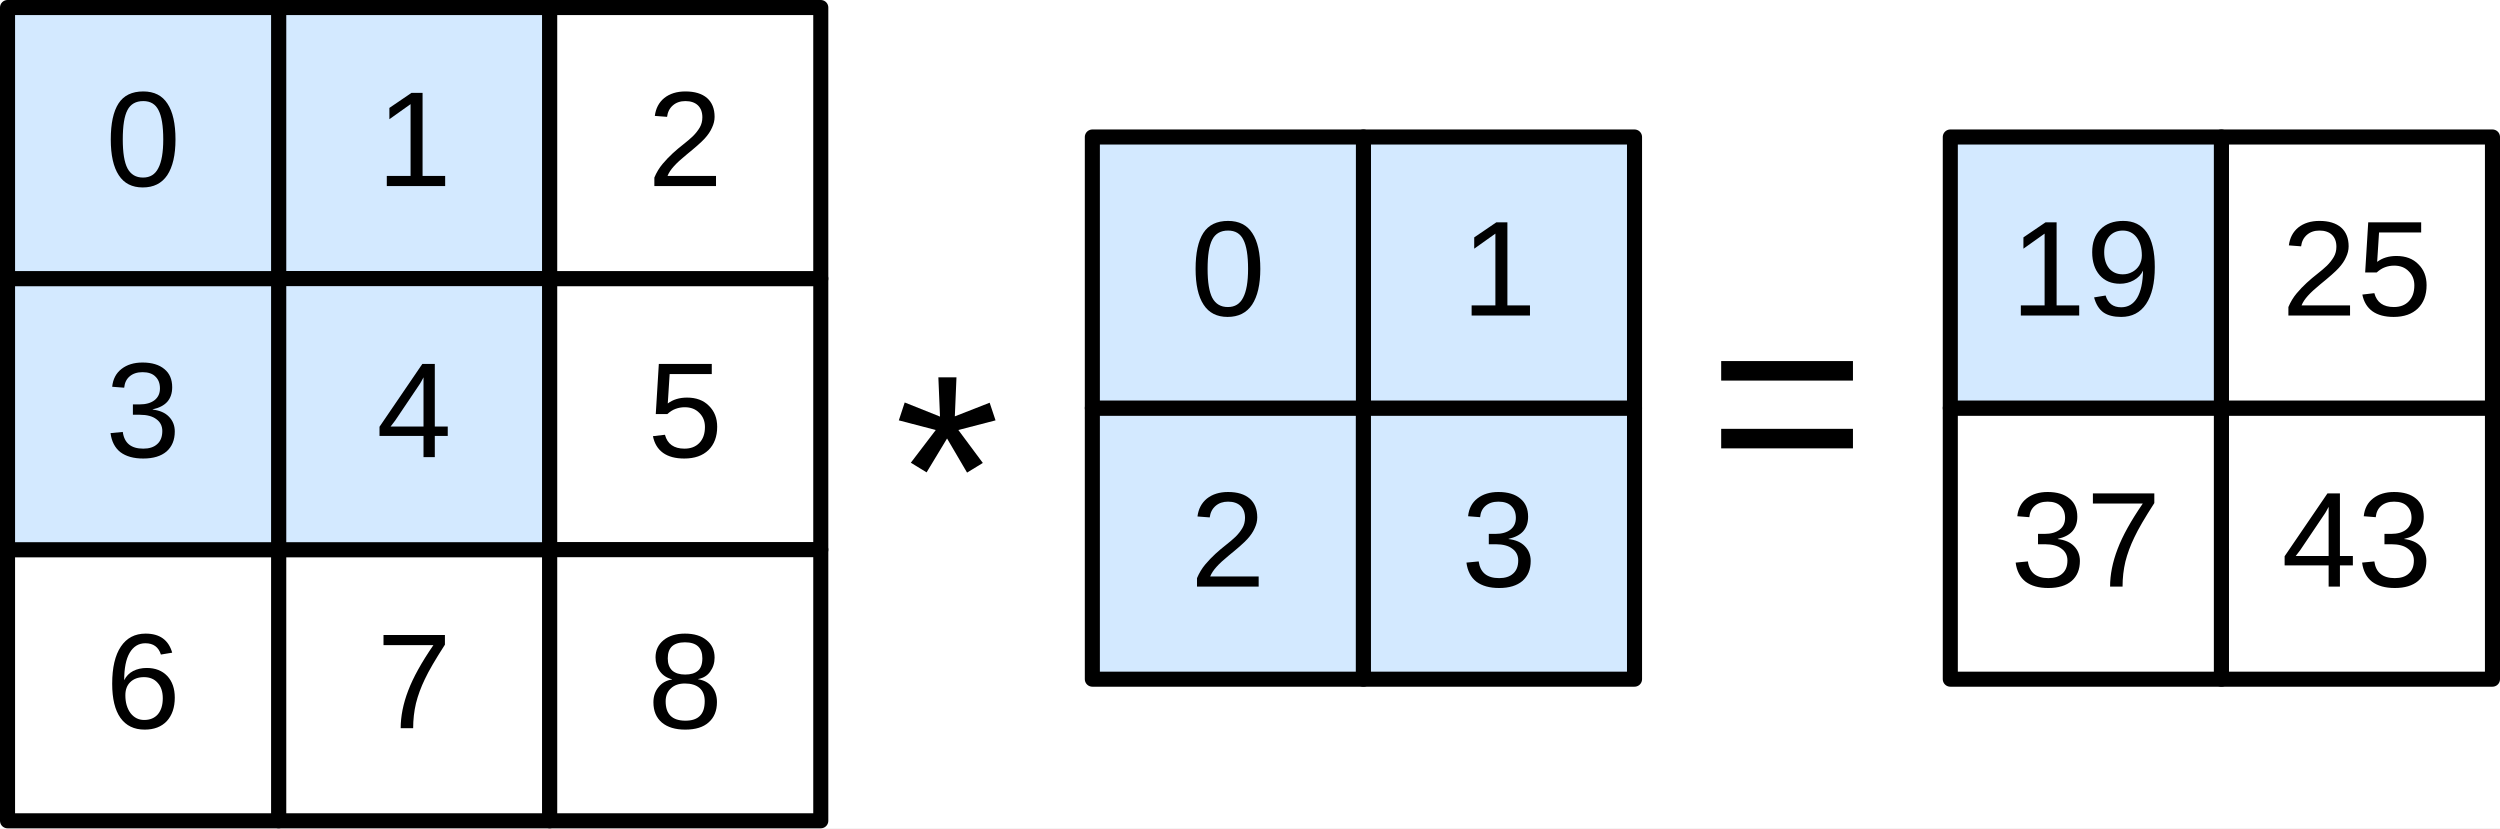
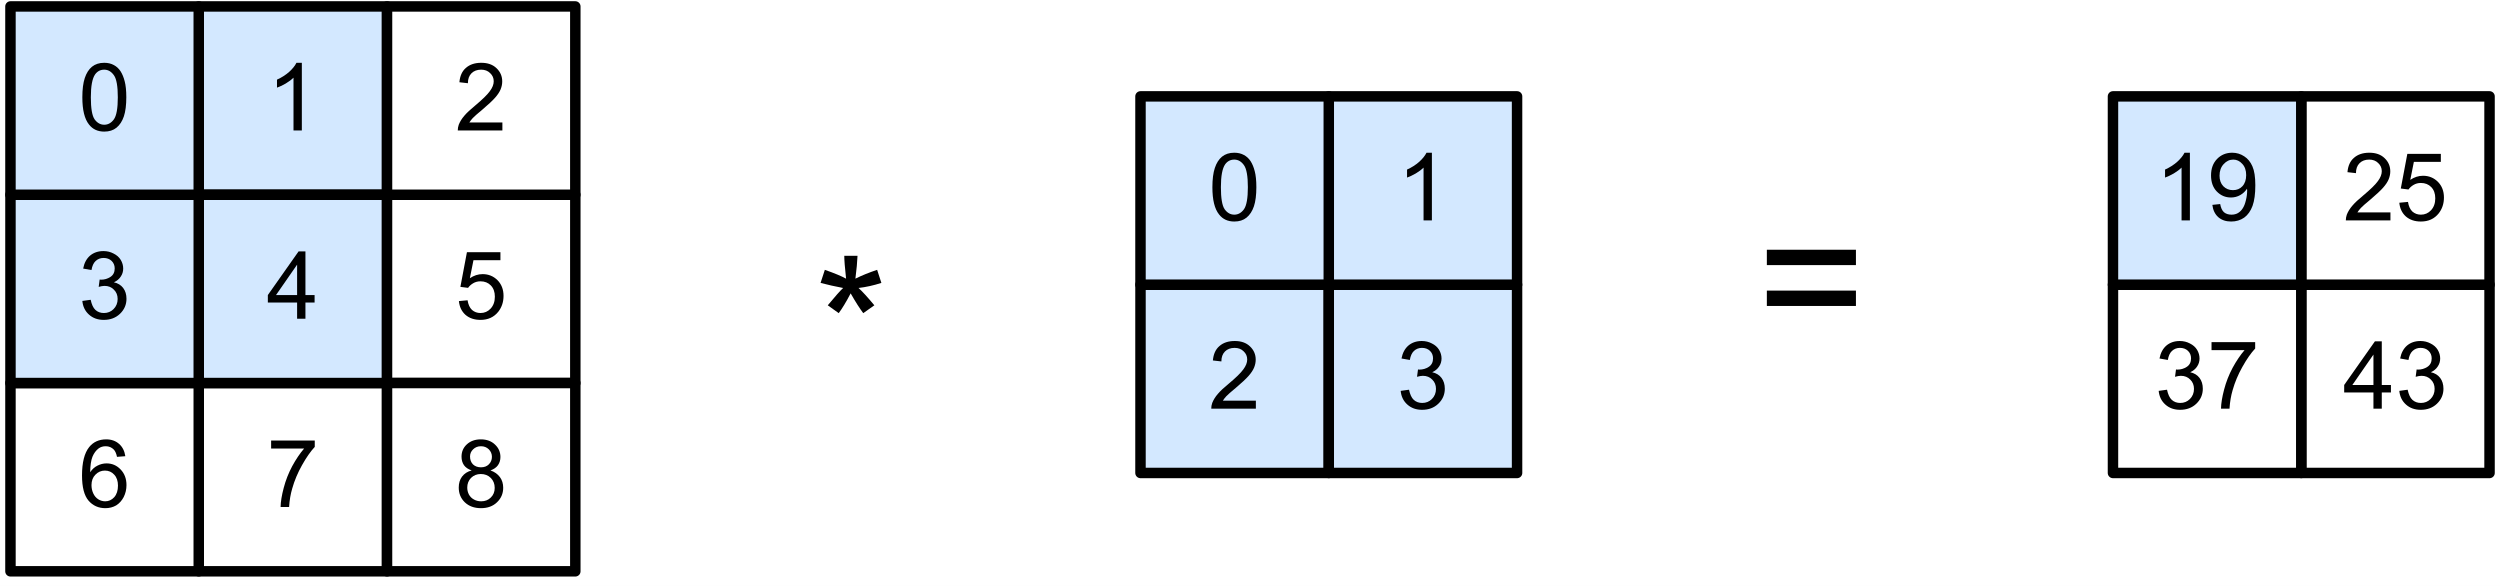
- <svg xmlns="http://www.w3.org/2000/svg" version="1.1" viewBox="53.5 130.119 166 55" width="166" height="55">
+ <svg xmlns="http://www.w3.org/2000/svg" xmlns:xlink="http://www.w3.org/1999/xlink" width="239pt" height="56pt" viewBox="0 0 239 56" version="1.1">
  <defs>
-     <font-face font-family="Arial" font-size="9" panose-1="2 11 6 4 2 2 2 2 2 4" units-per-em="1000" underline-position="-105.957" underline-thickness="73.242" slope="0" x-height="518.555" cap-height="716.309" ascent="905.273" descent="-211.914" font-weight="400">
-       <font-face-src>
-         <font-face-name name="ArialMT" />
-       </font-face-src>
-     </font-face>
-     <font-face font-family="Arial" font-size="18" panose-1="2 11 6 4 2 2 2 2 2 4" units-per-em="1000" underline-position="-105.957" underline-thickness="73.242" slope="0" x-height="518.555" cap-height="716.309" ascent="905.273" descent="-211.914" font-weight="400">
-       <font-face-src>
-         <font-face-name name="ArialMT" />
-       </font-face-src>
-     </font-face>
+     <g>
+       <symbol overflow="visible" id="glyph0-0">
+         <path style="stroke:none;" d="M 1.125 0 L 1.125 -5.625 L 5.625 -5.625 L 5.625 0 Z M 1.266 -0.141 L 5.484 -0.141 L 5.484 -5.484 L 1.266 -5.484 Z M 1.266 -0.141 " />
+       </symbol>
+       <symbol overflow="visible" id="glyph0-1">
+         <path style="stroke:none;" d="M 2.906 0 L 2.906 -1.547 L 0.109 -1.547 L 0.109 -2.266 L 3.047 -6.438 L 3.703 -6.438 L 3.703 -2.266 L 4.578 -2.266 L 4.578 -1.547 L 3.703 -1.547 L 3.703 0 Z M 2.906 -2.266 L 2.906 -5.172 L 0.891 -2.266 Z M 2.906 -2.266 " />
+       </symbol>
+       <symbol overflow="visible" id="glyph0-2">
+         <path style="stroke:none;" d="M 0.375 -1.703 L 1.172 -1.812 C 1.266 -1.363 1.414 -1.039 1.625 -0.844 C 1.844 -0.645 2.113 -0.547 2.438 -0.547 C 2.801 -0.547 3.109 -0.672 3.359 -0.922 C 3.617 -1.18 3.75 -1.504 3.75 -1.891 C 3.75 -2.254 3.629 -2.551 3.391 -2.781 C 3.16 -3.02 2.863 -3.141 2.5 -3.141 C 2.344 -3.141 2.156 -3.109 1.938 -3.047 L 2.031 -3.75 C 2.082 -3.738 2.125 -3.734 2.156 -3.734 C 2.488 -3.734 2.789 -3.82 3.062 -4 C 3.332 -4.176 3.469 -4.445 3.469 -4.812 C 3.469 -5.102 3.367 -5.344 3.172 -5.531 C 2.973 -5.719 2.719 -5.812 2.406 -5.812 C 2.102 -5.812 1.848 -5.711 1.641 -5.516 C 1.441 -5.328 1.312 -5.039 1.25 -4.656 L 0.453 -4.797 C 0.555 -5.328 0.773 -5.738 1.109 -6.031 C 1.453 -6.32 1.879 -6.469 2.391 -6.469 C 2.742 -6.469 3.066 -6.391 3.359 -6.234 C 3.66 -6.086 3.891 -5.883 4.047 -5.625 C 4.203 -5.363 4.281 -5.086 4.281 -4.797 C 4.281 -4.516 4.203 -4.258 4.047 -4.031 C 3.898 -3.801 3.68 -3.617 3.391 -3.484 C 3.773 -3.398 4.07 -3.219 4.281 -2.938 C 4.488 -2.664 4.594 -2.32 4.594 -1.906 C 4.594 -1.344 4.383 -0.863 3.969 -0.469 C 3.562 -0.082 3.047 0.109 2.422 0.109 C 1.859 0.109 1.391 -0.055 1.016 -0.391 C 0.641 -0.723 0.426 -1.16 0.375 -1.703 Z M 0.375 -1.703 " />
+       </symbol>
+       <symbol overflow="visible" id="glyph0-3">
+         <path style="stroke:none;" d="M 0.422 -5.594 L 0.422 -6.359 L 4.594 -6.359 L 4.594 -5.75 C 4.188 -5.312 3.781 -4.727 3.375 -4 C 2.969 -3.281 2.656 -2.535 2.438 -1.766 C 2.281 -1.234 2.18 -0.645 2.141 0 L 1.328 0 C 1.336 -0.508 1.438 -1.117 1.625 -1.828 C 1.812 -2.547 2.082 -3.238 2.438 -3.906 C 2.801 -4.57 3.18 -5.133 3.578 -5.594 Z M 0.422 -5.594 " />
+       </symbol>
+       <symbol overflow="visible" id="glyph0-4">
+         <path style="stroke:none;" d="M 4.531 -0.766 L 4.531 0 L 0.266 0 C 0.266 -0.188 0.297 -0.367 0.359 -0.547 C 0.473 -0.836 0.648 -1.125 0.891 -1.406 C 1.129 -1.688 1.473 -2.008 1.922 -2.375 C 2.617 -2.957 3.086 -3.414 3.328 -3.75 C 3.578 -4.082 3.703 -4.398 3.703 -4.703 C 3.703 -5.016 3.586 -5.273 3.359 -5.484 C 3.141 -5.703 2.852 -5.812 2.5 -5.812 C 2.113 -5.812 1.805 -5.695 1.578 -5.469 C 1.348 -5.238 1.234 -4.922 1.234 -4.516 L 0.422 -4.609 C 0.473 -5.211 0.68 -5.672 1.047 -5.984 C 1.41 -6.305 1.898 -6.469 2.516 -6.469 C 3.129 -6.469 3.613 -6.297 3.969 -5.953 C 4.332 -5.609 4.516 -5.188 4.516 -4.688 C 4.516 -4.426 4.461 -4.172 4.359 -3.922 C 4.254 -3.672 4.078 -3.406 3.828 -3.125 C 3.586 -2.852 3.188 -2.477 2.625 -2 C 2.145 -1.602 1.836 -1.332 1.703 -1.188 C 1.566 -1.039 1.457 -0.898 1.375 -0.766 Z M 4.531 -0.766 " />
+       </symbol>
+       <symbol overflow="visible" id="glyph0-5">
+         <path style="stroke:none;" d="M 0.375 -1.688 L 1.203 -1.766 C 1.266 -1.359 1.406 -1.051 1.625 -0.844 C 1.852 -0.645 2.125 -0.547 2.438 -0.547 C 2.82 -0.547 3.145 -0.688 3.406 -0.969 C 3.676 -1.258 3.812 -1.641 3.812 -2.109 C 3.812 -2.566 3.68 -2.926 3.422 -3.188 C 3.172 -3.445 2.844 -3.578 2.438 -3.578 C 2.176 -3.578 1.941 -3.516 1.734 -3.391 C 1.535 -3.273 1.375 -3.129 1.25 -2.953 L 0.516 -3.047 L 1.141 -6.359 L 4.344 -6.359 L 4.344 -5.594 L 1.766 -5.594 L 1.422 -3.875 C 1.805 -4.133 2.211 -4.266 2.641 -4.266 C 3.203 -4.266 3.676 -4.07 4.062 -3.688 C 4.445 -3.301 4.641 -2.801 4.641 -2.188 C 4.641 -1.602 4.473 -1.098 4.141 -0.672 C 3.723 -0.148 3.156 0.109 2.438 0.109 C 1.852 0.109 1.375 -0.051 1 -0.375 C 0.633 -0.707 0.426 -1.145 0.375 -1.688 Z M 0.375 -1.688 " />
+       </symbol>
+       <symbol overflow="visible" id="glyph0-6">
+         <path style="stroke:none;" d="M 3.359 0 L 2.562 0 L 2.562 -5.047 C 2.375 -4.859 2.125 -4.672 1.812 -4.484 C 1.5 -4.305 1.223 -4.176 0.984 -4.094 L 0.984 -4.859 C 1.422 -5.055 1.805 -5.301 2.141 -5.594 C 2.473 -5.895 2.707 -6.188 2.844 -6.469 L 3.359 -6.469 Z M 3.359 0 " />
+       </symbol>
+       <symbol overflow="visible" id="glyph0-7">
+         <path style="stroke:none;" d="M 0.5 -1.484 L 1.25 -1.562 C 1.312 -1.207 1.43 -0.945 1.609 -0.781 C 1.797 -0.625 2.035 -0.547 2.328 -0.547 C 2.566 -0.547 2.773 -0.598 2.953 -0.703 C 3.141 -0.816 3.289 -0.969 3.406 -1.156 C 3.531 -1.344 3.629 -1.594 3.703 -1.906 C 3.785 -2.219 3.828 -2.539 3.828 -2.875 C 3.828 -2.906 3.82 -2.957 3.812 -3.031 C 3.656 -2.781 3.441 -2.578 3.172 -2.422 C 2.898 -2.266 2.602 -2.188 2.281 -2.188 C 1.75 -2.188 1.297 -2.379 0.922 -2.766 C 0.555 -3.148 0.375 -3.66 0.375 -4.297 C 0.375 -4.953 0.566 -5.477 0.953 -5.875 C 1.336 -6.27 1.82 -6.469 2.406 -6.469 C 2.82 -6.469 3.203 -6.352 3.547 -6.125 C 3.891 -5.906 4.148 -5.586 4.328 -5.172 C 4.516 -4.754 4.609 -4.148 4.609 -3.359 C 4.609 -2.535 4.52 -1.879 4.344 -1.391 C 4.164 -0.898 3.898 -0.523 3.547 -0.266 C 3.191 -0.016 2.773 0.109 2.297 0.109 C 1.797 0.109 1.383 -0.031 1.062 -0.312 C 0.75 -0.594 0.562 -0.984 0.5 -1.484 Z M 3.734 -4.328 C 3.734 -4.785 3.609 -5.145 3.359 -5.406 C 3.117 -5.676 2.832 -5.812 2.5 -5.812 C 2.145 -5.812 1.836 -5.664 1.578 -5.375 C 1.316 -5.094 1.188 -4.723 1.188 -4.266 C 1.188 -3.859 1.305 -3.523 1.547 -3.266 C 1.797 -3.016 2.102 -2.891 2.469 -2.891 C 2.844 -2.891 3.145 -3.016 3.375 -3.266 C 3.613 -3.523 3.734 -3.879 3.734 -4.328 Z M 3.734 -4.328 " />
+       </symbol>
+       <symbol overflow="visible" id="glyph0-8">
+         <path style="stroke:none;" d="M 4.484 -4.859 L 3.688 -4.797 C 3.625 -5.109 3.523 -5.336 3.391 -5.484 C 3.18 -5.703 2.922 -5.812 2.609 -5.812 C 2.348 -5.812 2.125 -5.742 1.938 -5.609 C 1.688 -5.422 1.488 -5.156 1.344 -4.812 C 1.207 -4.469 1.133 -3.973 1.125 -3.328 C 1.312 -3.609 1.539 -3.816 1.812 -3.953 C 2.094 -4.098 2.383 -4.172 2.688 -4.172 C 3.219 -4.172 3.664 -3.977 4.031 -3.594 C 4.406 -3.207 4.594 -2.707 4.594 -2.094 C 4.594 -1.688 4.504 -1.305 4.328 -0.953 C 4.148 -0.609 3.91 -0.344 3.609 -0.156 C 3.305 0.02 2.961 0.109 2.578 0.109 C 1.922 0.109 1.383 -0.129 0.969 -0.609 C 0.551 -1.098 0.344 -1.898 0.344 -3.016 C 0.344 -4.254 0.57 -5.16 1.031 -5.734 C 1.426 -6.223 1.969 -6.469 2.656 -6.469 C 3.156 -6.469 3.566 -6.32 3.891 -6.031 C 4.211 -5.75 4.41 -5.359 4.484 -4.859 Z M 1.25 -2.094 C 1.25 -1.812 1.305 -1.547 1.422 -1.297 C 1.535 -1.055 1.695 -0.867 1.906 -0.734 C 2.113 -0.609 2.332 -0.547 2.562 -0.547 C 2.895 -0.547 3.18 -0.676 3.422 -0.938 C 3.66 -1.207 3.781 -1.578 3.781 -2.047 C 3.781 -2.492 3.66 -2.844 3.422 -3.094 C 3.191 -3.352 2.895 -3.484 2.531 -3.484 C 2.176 -3.484 1.875 -3.352 1.625 -3.094 C 1.375 -2.844 1.25 -2.508 1.25 -2.094 Z M 1.25 -2.094 " />
+       </symbol>
+       <symbol overflow="visible" id="glyph0-9">
+         <path style="stroke:none;" d="M 1.594 -3.5 C 1.258 -3.613 1.016 -3.781 0.859 -4 C 0.703 -4.227 0.625 -4.5 0.625 -4.812 C 0.625 -5.281 0.789 -5.672 1.125 -5.984 C 1.469 -6.305 1.914 -6.469 2.469 -6.469 C 3.031 -6.469 3.484 -6.301 3.828 -5.969 C 4.172 -5.645 4.344 -5.25 4.344 -4.781 C 4.344 -4.488 4.266 -4.227 4.109 -4 C 3.953 -3.781 3.711 -3.613 3.391 -3.5 C 3.785 -3.363 4.086 -3.148 4.297 -2.859 C 4.504 -2.578 4.609 -2.238 4.609 -1.844 C 4.609 -1.289 4.41 -0.828 4.016 -0.453 C 3.629 -0.078 3.117 0.109 2.484 0.109 C 1.848 0.109 1.332 -0.078 0.938 -0.453 C 0.551 -0.828 0.359 -1.297 0.359 -1.859 C 0.359 -2.273 0.461 -2.625 0.672 -2.906 C 0.891 -3.195 1.195 -3.395 1.594 -3.5 Z M 1.438 -4.828 C 1.438 -4.523 1.531 -4.273 1.719 -4.078 C 1.914 -3.891 2.172 -3.797 2.484 -3.797 C 2.797 -3.797 3.047 -3.891 3.234 -4.078 C 3.43 -4.273 3.531 -4.516 3.531 -4.797 C 3.531 -5.078 3.43 -5.316 3.234 -5.516 C 3.035 -5.711 2.785 -5.812 2.484 -5.812 C 2.18 -5.812 1.93 -5.711 1.734 -5.516 C 1.535 -5.328 1.438 -5.098 1.438 -4.828 Z M 1.172 -1.859 C 1.172 -1.629 1.223 -1.41 1.328 -1.203 C 1.441 -0.992 1.602 -0.832 1.812 -0.719 C 2.02 -0.602 2.25 -0.547 2.5 -0.547 C 2.875 -0.547 3.18 -0.664 3.422 -0.906 C 3.672 -1.145 3.797 -1.453 3.797 -1.828 C 3.797 -2.211 3.672 -2.531 3.422 -2.781 C 3.172 -3.031 2.852 -3.156 2.469 -3.156 C 2.094 -3.156 1.781 -3.031 1.531 -2.781 C 1.289 -2.531 1.172 -2.223 1.172 -1.859 Z M 1.172 -1.859 " />
+       </symbol>
+       <symbol overflow="visible" id="glyph0-10">
+         <path style="stroke:none;" d="M 0.375 -3.172 C 0.375 -3.93 0.453 -4.547 0.609 -5.016 C 0.766 -5.484 0.992 -5.844 1.297 -6.094 C 1.609 -6.344 2 -6.469 2.469 -6.469 C 2.82 -6.469 3.129 -6.395 3.391 -6.25 C 3.648 -6.113 3.863 -5.914 4.031 -5.656 C 4.195 -5.395 4.328 -5.078 4.422 -4.703 C 4.523 -4.328 4.578 -3.816 4.578 -3.172 C 4.578 -2.422 4.5 -1.812 4.344 -1.344 C 4.188 -0.883 3.953 -0.523 3.641 -0.266 C 3.336 -0.016 2.945 0.109 2.469 0.109 C 1.852 0.109 1.367 -0.113 1.016 -0.562 C 0.586 -1.094 0.375 -1.961 0.375 -3.172 Z M 1.188 -3.172 C 1.188 -2.117 1.305 -1.414 1.547 -1.062 C 1.797 -0.719 2.102 -0.547 2.469 -0.547 C 2.832 -0.547 3.141 -0.719 3.391 -1.062 C 3.641 -1.414 3.766 -2.117 3.766 -3.172 C 3.766 -4.234 3.641 -4.938 3.391 -5.281 C 3.141 -5.633 2.832 -5.812 2.469 -5.812 C 2.102 -5.812 1.812 -5.66 1.594 -5.359 C 1.32 -4.961 1.188 -4.234 1.188 -3.172 Z M 1.188 -3.172 " />
+       </symbol>
+       <symbol overflow="visible" id="glyph1-0">
+         <path style="stroke:none;" d="M 2.25 0 L 2.25 -11.25 L 11.25 -11.25 L 11.25 0 Z M 2.531 -0.281 L 10.969 -0.281 L 10.969 -10.969 L 2.531 -10.969 Z M 2.531 -0.281 " />
+       </symbol>
+       <symbol overflow="visible" id="glyph1-1">
+         <path style="stroke:none;" d="M 0.562 -10.516 L 0.969 -11.766 C 1.895 -11.441 2.57 -11.16 3 -10.922 C 2.883 -11.973 2.828 -12.703 2.828 -13.109 L 4.094 -13.109 C 4.07 -12.523 4.004 -11.797 3.891 -10.922 C 4.492 -11.223 5.188 -11.504 5.969 -11.766 L 6.375 -10.516 C 5.625 -10.273 4.895 -10.113 4.188 -10.031 C 4.539 -9.719 5.047 -9.164 5.703 -8.375 L 4.641 -7.625 C 4.297 -8.082 3.895 -8.711 3.438 -9.516 C 3 -8.68 2.617 -8.051 2.297 -7.625 L 1.25 -8.375 C 1.938 -9.207 2.426 -9.758 2.719 -10.031 C 1.957 -10.176 1.238 -10.336 0.562 -10.516 Z M 0.562 -10.516 " />
+       </symbol>
+       <symbol overflow="visible" id="glyph1-2">
+         <path style="stroke:none;" d="M 9.516 -7.578 L 1 -7.578 L 1 -9.047 L 9.516 -9.047 Z M 9.516 -3.672 L 1 -3.672 L 1 -5.141 L 9.516 -5.141 Z M 9.516 -3.672 " />
+       </symbol>
+     </g>
  </defs>
-   <g id="correlation" fill-opacity="1" stroke-dasharray="none" stroke="none" stroke-opacity="1" fill="none">
-     <rect fill="white" x="53.5" y="130.119" width="166" height="55" />
-     <g id="correlation: Layer 1">
-       <g id="Group_20">
-         <g id="Graphic_24">
-           <rect x="201" y="157.216" width="18" height="18" fill="white" />
-           <rect x="201" y="157.216" width="18" height="18" stroke="black" stroke-linecap="round" stroke-linejoin="round" stroke-width="1" />
-           <text transform="translate(202 161.069)" fill="black">
-             <tspan font-family="Arial" font-size="9" font-weight="400" fill="black" x="2.995" y="8">43</tspan>
-           </text>
-         </g>
-         <g id="Graphic_23">
-           <rect x="183" y="157.216" width="18" height="18" fill="white" />
-           <rect x="183" y="157.216" width="18" height="18" stroke="black" stroke-linecap="round" stroke-linejoin="round" stroke-width="1" />
-           <text transform="translate(184 161.069)" fill="black">
-             <tspan font-family="Arial" font-size="9" font-weight="400" fill="black" x="2.995" y="8">37</tspan>
-           </text>
-         </g>
-         <g id="Graphic_22">
-           <rect x="201" y="139.216" width="18" height="18" fill="white" />
-           <rect x="201" y="139.216" width="18" height="18" stroke="black" stroke-linecap="round" stroke-linejoin="round" stroke-width="1" />
-           <text transform="translate(202 143.069)" fill="black">
-             <tspan font-family="Arial" font-size="9" font-weight="400" fill="black" x="2.995" y="8">25</tspan>
-           </text>
-         </g>
-         <g id="Graphic_21">
-           <rect x="183" y="139.216" width="18" height="18" fill="#d3e9ff" />
-           <rect x="183" y="139.216" width="18" height="18" stroke="black" stroke-linecap="round" stroke-linejoin="round" stroke-width="1" />
-           <text transform="translate(184 143.069)" fill="black">
-             <tspan font-family="Arial" font-size="9" font-weight="400" fill="black" x="2.995" y="8">19</tspan>
-           </text>
-         </g>
-       </g>
-       <g id="Graphic_19">
-         <text transform="translate(112.8851 151.5625)" fill="black">
-           <tspan font-family="Arial" font-size="18" font-weight="400" fill="black" x="0" y="16">*</tspan>
-         </text>
-       </g>
-       <g id="Graphic_18">
-         <text transform="translate(166.9113 146.9218)" fill="black">
-           <tspan font-family="Arial" font-size="18" font-weight="400" fill="black" x="0" y="16">=</tspan>
-         </text>
-       </g>
-       <g id="Group_8">
-         <g id="Graphic_17">
-           <rect x="72" y="166.619" width="18" height="18" fill="white" />
-           <rect x="72" y="166.619" width="18" height="18" stroke="black" stroke-linecap="round" stroke-linejoin="round" stroke-width="1" />
-           <text transform="translate(77 170.4718)" fill="black">
-             <tspan font-family="Arial" font-size="9" font-weight="400" fill="black" x="1.497" y="8">7</tspan>
-           </text>
-         </g>
-         <g id="Graphic_16">
-           <rect x="72" y="130.619" width="18" height="18" fill="#d3e9ff" />
-           <rect x="72" y="130.619" width="18" height="18" stroke="black" stroke-linecap="round" stroke-linejoin="round" stroke-width="1" />
-           <text transform="translate(77 134.4718)" fill="black">
-             <tspan font-family="Arial" font-size="9" font-weight="400" fill="black" x="1.497" y="8">1</tspan>
-           </text>
-         </g>
-         <g id="Graphic_15">
-           <rect x="72" y="148.619" width="18" height="18" fill="#d3e9ff" />
-           <rect x="72" y="148.619" width="18" height="18" stroke="black" stroke-linecap="round" stroke-linejoin="round" stroke-width="1" />
-           <text transform="translate(77 152.4718)" fill="black">
-             <tspan font-family="Arial" font-size="9" font-weight="400" fill="black" x="1.497" y="8">4</tspan>
-           </text>
-         </g>
-         <g id="Graphic_14">
-           <rect x="54" y="166.619" width="18" height="18" fill="white" />
-           <rect x="54" y="166.619" width="18" height="18" stroke="black" stroke-linecap="round" stroke-linejoin="round" stroke-width="1" />
-           <text transform="translate(59 170.4718)" fill="black">
-             <tspan font-family="Arial" font-size="9" font-weight="400" fill="black" x="1.497" y="8">6</tspan>
-           </text>
-         </g>
-         <g id="Graphic_13">
-           <rect x="90" y="148.619" width="18" height="18" fill="white" />
-           <rect x="90" y="148.619" width="18" height="18" stroke="black" stroke-linecap="round" stroke-linejoin="round" stroke-width="1" />
-           <text transform="translate(95 152.4718)" fill="black">
-             <tspan font-family="Arial" font-size="9" font-weight="400" fill="black" x="1.497" y="8">5</tspan>
-           </text>
-         </g>
-         <g id="Graphic_12">
-           <rect x="54" y="148.619" width="18" height="18" fill="#d3e9ff" />
-           <rect x="54" y="148.619" width="18" height="18" stroke="black" stroke-linecap="round" stroke-linejoin="round" stroke-width="1" />
-           <text transform="translate(59 152.4718)" fill="black">
-             <tspan font-family="Arial" font-size="9" font-weight="400" fill="black" x="1.497" y="8">3</tspan>
-           </text>
-         </g>
-         <g id="Graphic_11">
-           <rect x="90" y="166.619" width="18" height="18" fill="white" />
-           <rect x="90" y="166.619" width="18" height="18" stroke="black" stroke-linecap="round" stroke-linejoin="round" stroke-width="1" />
-           <text transform="translate(95 170.4718)" fill="black">
-             <tspan font-family="Arial" font-size="9" font-weight="400" fill="black" x="1.497" y="8">8</tspan>
-           </text>
-         </g>
-         <g id="Graphic_10">
-           <rect x="90" y="130.619" width="18" height="18" fill="white" />
-           <rect x="90" y="130.619" width="18" height="18" stroke="black" stroke-linecap="round" stroke-linejoin="round" stroke-width="1" />
-           <text transform="translate(95 134.4718)" fill="black">
-             <tspan font-family="Arial" font-size="9" font-weight="400" fill="black" x="1.497" y="8">2</tspan>
-           </text>
-         </g>
-         <g id="Graphic_9">
-           <rect x="54" y="130.619" width="18" height="18" fill="#d3e9ff" />
-           <rect x="54" y="130.619" width="18" height="18" stroke="black" stroke-linecap="round" stroke-linejoin="round" stroke-width="1" />
-           <text transform="translate(59 134.4718)" fill="black">
-             <tspan font-family="Arial" font-size="9" font-weight="400" fill="black" x="1.497" y="8">0</tspan>
-           </text>
-         </g>
-       </g>
-       <g id="Group_3">
-         <g id="Graphic_7">
-           <rect x="126.032" y="157.216" width="18" height="18" fill="#d3e9ff" />
-           <rect x="126.032" y="157.216" width="18" height="18" stroke="black" stroke-linecap="round" stroke-linejoin="round" stroke-width="1" />
-           <text transform="translate(131.0323 161.069)" fill="black">
-             <tspan font-family="Arial" font-size="9" font-weight="400" fill="black" x="1.497" y="8">2</tspan>
-           </text>
-         </g>
-         <g id="Graphic_6">
-           <rect x="144.032" y="157.216" width="18" height="18" fill="#d3e9ff" />
-           <rect x="144.032" y="157.216" width="18" height="18" stroke="black" stroke-linecap="round" stroke-linejoin="round" stroke-width="1" />
-           <text transform="translate(149.0323 161.069)" fill="black">
-             <tspan font-family="Arial" font-size="9" font-weight="400" fill="black" x="1.497" y="8">3</tspan>
-           </text>
-         </g>
-         <g id="Graphic_5">
-           <rect x="144.032" y="139.216" width="18" height="18" fill="#d3e9ff" />
-           <rect x="144.032" y="139.216" width="18" height="18" stroke="black" stroke-linecap="round" stroke-linejoin="round" stroke-width="1" />
-           <text transform="translate(149.0323 143.069)" fill="black">
-             <tspan font-family="Arial" font-size="9" font-weight="400" fill="black" x="1.497" y="8">1</tspan>
-           </text>
-         </g>
-         <g id="Graphic_4">
-           <rect x="126.032" y="139.216" width="18" height="18" fill="#d3e9ff" />
-           <rect x="126.032" y="139.216" width="18" height="18" stroke="black" stroke-linecap="round" stroke-linejoin="round" stroke-width="1" />
-           <text transform="translate(131.0323 143.069)" fill="black">
-             <tspan font-family="Arial" font-size="9" font-weight="400" fill="black" x="1.497" y="8">0</tspan>
-           </text>
-         </g>
-       </g>
+   <g id="surface1">
+     <rect x="0" y="0" width="239" height="56" style="fill:rgb(100%,100%,100%);fill-opacity:1;stroke:none;" />
+     <rect x="0" y="0" width="239" height="56" style="fill:rgb(100%,100%,100%);fill-opacity:1;stroke:none;" />
+     <path style="fill-rule:nonzero;fill:rgb(100%,100%,100%);fill-opacity:1;stroke-width:1;stroke-linecap:round;stroke-linejoin:round;stroke:rgb(0%,0%,0%);stroke-opacity:1;stroke-miterlimit:10;" d="M 273 157.215 L 291 157.215 L 291 175.215 L 273 175.215 Z M 273 157.215 " transform="matrix(1,0,0,1,-53,-130)" />
+     <g style="fill:rgb(0%,0%,0%);fill-opacity:1;">
+       <use xlink:href="#glyph0-1" x="223.995" y="39.069" />
+       <use xlink:href="#glyph0-2" x="229" y="39.069" />
+     </g>
+     <path style="fill-rule:nonzero;fill:rgb(100%,100%,100%);fill-opacity:1;stroke-width:1;stroke-linecap:round;stroke-linejoin:round;stroke:rgb(0%,0%,0%);stroke-opacity:1;stroke-miterlimit:10;" d="M 255 157.215 L 273 157.215 L 273 175.215 L 255 175.215 Z M 255 157.215 " transform="matrix(1,0,0,1,-53,-130)" />
+     <g style="fill:rgb(0%,0%,0%);fill-opacity:1;">
+       <use xlink:href="#glyph0-2" x="205.995" y="39.069" />
+       <use xlink:href="#glyph0-3" x="211" y="39.069" />
+     </g>
+     <path style="fill-rule:nonzero;fill:rgb(100%,100%,100%);fill-opacity:1;stroke-width:1;stroke-linecap:round;stroke-linejoin:round;stroke:rgb(0%,0%,0%);stroke-opacity:1;stroke-miterlimit:10;" d="M 273 139.215 L 291 139.215 L 291 157.215 L 273 157.215 Z M 273 139.215 " transform="matrix(1,0,0,1,-53,-130)" />
+     <g style="fill:rgb(0%,0%,0%);fill-opacity:1;">
+       <use xlink:href="#glyph0-4" x="223.995" y="21.069" />
+       <use xlink:href="#glyph0-5" x="229" y="21.069" />
+     </g>
+     <path style="fill-rule:nonzero;fill:rgb(82.55%,91.037%,100%);fill-opacity:1;stroke-width:1;stroke-linecap:round;stroke-linejoin:round;stroke:rgb(0%,0%,0%);stroke-opacity:1;stroke-miterlimit:10;" d="M 255 139.215 L 273 139.215 L 273 157.215 L 255 157.215 Z M 255 139.215 " transform="matrix(1,0,0,1,-53,-130)" />
+     <g style="fill:rgb(0%,0%,0%);fill-opacity:1;">
+       <use xlink:href="#glyph0-6" x="205.995" y="21.069" />
+       <use xlink:href="#glyph0-7" x="211" y="21.069" />
+     </g>
+     <g style="fill:rgb(0%,0%,0%);fill-opacity:1;">
+       <use xlink:href="#glyph1-1" x="77.885" y="37.562" />
+     </g>
+     <g style="fill:rgb(0%,0%,0%);fill-opacity:1;">
+       <use xlink:href="#glyph1-2" x="167.911" y="32.922" />
+     </g>
+     <path style="fill-rule:nonzero;fill:rgb(100%,100%,100%);fill-opacity:1;stroke-width:1;stroke-linecap:round;stroke-linejoin:round;stroke:rgb(0%,0%,0%);stroke-opacity:1;stroke-miterlimit:10;" d="M 72 166.617 L 90 166.617 L 90 184.617 L 72 184.617 Z M 72 166.617 " transform="matrix(1,0,0,1,-53,-130)" />
+     <g style="fill:rgb(0%,0%,0%);fill-opacity:1;">
+       <use xlink:href="#glyph0-3" x="25.497" y="48.472" />
+     </g>
+     <path style="fill-rule:nonzero;fill:rgb(82.55%,91.037%,100%);fill-opacity:1;stroke-width:1;stroke-linecap:round;stroke-linejoin:round;stroke:rgb(0%,0%,0%);stroke-opacity:1;stroke-miterlimit:10;" d="M 72 130.617 L 90 130.617 L 90 148.617 L 72 148.617 Z M 72 130.617 " transform="matrix(1,0,0,1,-53,-130)" />
+     <g style="fill:rgb(0%,0%,0%);fill-opacity:1;">
+       <use xlink:href="#glyph0-6" x="25.497" y="12.472" />
+     </g>
+     <path style="fill-rule:nonzero;fill:rgb(82.55%,91.037%,100%);fill-opacity:1;stroke-width:1;stroke-linecap:round;stroke-linejoin:round;stroke:rgb(0%,0%,0%);stroke-opacity:1;stroke-miterlimit:10;" d="M 72 148.617 L 90 148.617 L 90 166.617 L 72 166.617 Z M 72 148.617 " transform="matrix(1,0,0,1,-53,-130)" />
+     <g style="fill:rgb(0%,0%,0%);fill-opacity:1;">
+       <use xlink:href="#glyph0-1" x="25.497" y="30.472" />
+     </g>
+     <path style="fill-rule:nonzero;fill:rgb(100%,100%,100%);fill-opacity:1;stroke-width:1;stroke-linecap:round;stroke-linejoin:round;stroke:rgb(0%,0%,0%);stroke-opacity:1;stroke-miterlimit:10;" d="M 54 166.617 L 72 166.617 L 72 184.617 L 54 184.617 Z M 54 166.617 " transform="matrix(1,0,0,1,-53,-130)" />
+     <g style="fill:rgb(0%,0%,0%);fill-opacity:1;">
+       <use xlink:href="#glyph0-8" x="7.497" y="48.472" />
+     </g>
+     <path style="fill-rule:nonzero;fill:rgb(100%,100%,100%);fill-opacity:1;stroke-width:1;stroke-linecap:round;stroke-linejoin:round;stroke:rgb(0%,0%,0%);stroke-opacity:1;stroke-miterlimit:10;" d="M 90 148.617 L 108 148.617 L 108 166.617 L 90 166.617 Z M 90 148.617 " transform="matrix(1,0,0,1,-53,-130)" />
+     <g style="fill:rgb(0%,0%,0%);fill-opacity:1;">
+       <use xlink:href="#glyph0-5" x="43.497" y="30.472" />
+     </g>
+     <path style="fill-rule:nonzero;fill:rgb(82.55%,91.037%,100%);fill-opacity:1;stroke-width:1;stroke-linecap:round;stroke-linejoin:round;stroke:rgb(0%,0%,0%);stroke-opacity:1;stroke-miterlimit:10;" d="M 54 148.617 L 72 148.617 L 72 166.617 L 54 166.617 Z M 54 148.617 " transform="matrix(1,0,0,1,-53,-130)" />
+     <g style="fill:rgb(0%,0%,0%);fill-opacity:1;">
+       <use xlink:href="#glyph0-2" x="7.497" y="30.472" />
+     </g>
+     <path style="fill-rule:nonzero;fill:rgb(100%,100%,100%);fill-opacity:1;stroke-width:1;stroke-linecap:round;stroke-linejoin:round;stroke:rgb(0%,0%,0%);stroke-opacity:1;stroke-miterlimit:10;" d="M 90 166.617 L 108 166.617 L 108 184.617 L 90 184.617 Z M 90 166.617 " transform="matrix(1,0,0,1,-53,-130)" />
+     <g style="fill:rgb(0%,0%,0%);fill-opacity:1;">
+       <use xlink:href="#glyph0-9" x="43.497" y="48.472" />
+     </g>
+     <path style="fill-rule:nonzero;fill:rgb(100%,100%,100%);fill-opacity:1;stroke-width:1;stroke-linecap:round;stroke-linejoin:round;stroke:rgb(0%,0%,0%);stroke-opacity:1;stroke-miterlimit:10;" d="M 90 130.617 L 108 130.617 L 108 148.617 L 90 148.617 Z M 90 130.617 " transform="matrix(1,0,0,1,-53,-130)" />
+     <g style="fill:rgb(0%,0%,0%);fill-opacity:1;">
+       <use xlink:href="#glyph0-4" x="43.497" y="12.472" />
+     </g>
+     <path style="fill-rule:nonzero;fill:rgb(82.55%,91.037%,100%);fill-opacity:1;stroke-width:1;stroke-linecap:round;stroke-linejoin:round;stroke:rgb(0%,0%,0%);stroke-opacity:1;stroke-miterlimit:10;" d="M 54 130.617 L 72 130.617 L 72 148.617 L 54 148.617 Z M 54 130.617 " transform="matrix(1,0,0,1,-53,-130)" />
+     <g style="fill:rgb(0%,0%,0%);fill-opacity:1;">
+       <use xlink:href="#glyph0-10" x="7.497" y="12.472" />
+     </g>
+     <path style="fill-rule:nonzero;fill:rgb(82.55%,91.037%,100%);fill-opacity:1;stroke-width:1;stroke-linecap:round;stroke-linejoin:round;stroke:rgb(0%,0%,0%);stroke-opacity:1;stroke-miterlimit:10;" d="M 162.031 157.215 L 180.031 157.215 L 180.031 175.215 L 162.031 175.215 Z M 162.031 157.215 " transform="matrix(1,0,0,1,-53,-130)" />
+     <g style="fill:rgb(0%,0%,0%);fill-opacity:1;">
+       <use xlink:href="#glyph0-4" x="115.53" y="39.069" />
+     </g>
+     <path style="fill-rule:nonzero;fill:rgb(82.55%,91.037%,100%);fill-opacity:1;stroke-width:1;stroke-linecap:round;stroke-linejoin:round;stroke:rgb(0%,0%,0%);stroke-opacity:1;stroke-miterlimit:10;" d="M 180.031 157.215 L 198.031 157.215 L 198.031 175.215 L 180.031 175.215 Z M 180.031 157.215 " transform="matrix(1,0,0,1,-53,-130)" />
+     <g style="fill:rgb(0%,0%,0%);fill-opacity:1;">
+       <use xlink:href="#glyph0-2" x="133.53" y="39.069" />
+     </g>
+     <path style="fill-rule:nonzero;fill:rgb(82.55%,91.037%,100%);fill-opacity:1;stroke-width:1;stroke-linecap:round;stroke-linejoin:round;stroke:rgb(0%,0%,0%);stroke-opacity:1;stroke-miterlimit:10;" d="M 180.031 139.215 L 198.031 139.215 L 198.031 157.215 L 180.031 157.215 Z M 180.031 139.215 " transform="matrix(1,0,0,1,-53,-130)" />
+     <g style="fill:rgb(0%,0%,0%);fill-opacity:1;">
+       <use xlink:href="#glyph0-6" x="133.53" y="21.069" />
+     </g>
+     <path style="fill-rule:nonzero;fill:rgb(82.55%,91.037%,100%);fill-opacity:1;stroke-width:1;stroke-linecap:round;stroke-linejoin:round;stroke:rgb(0%,0%,0%);stroke-opacity:1;stroke-miterlimit:10;" d="M 162.031 139.215 L 180.031 139.215 L 180.031 157.215 L 162.031 157.215 Z M 162.031 139.215 " transform="matrix(1,0,0,1,-53,-130)" />
+     <g style="fill:rgb(0%,0%,0%);fill-opacity:1;">
+       <use xlink:href="#glyph0-10" x="115.53" y="21.069" />
    </g>
  </g>
</svg>
